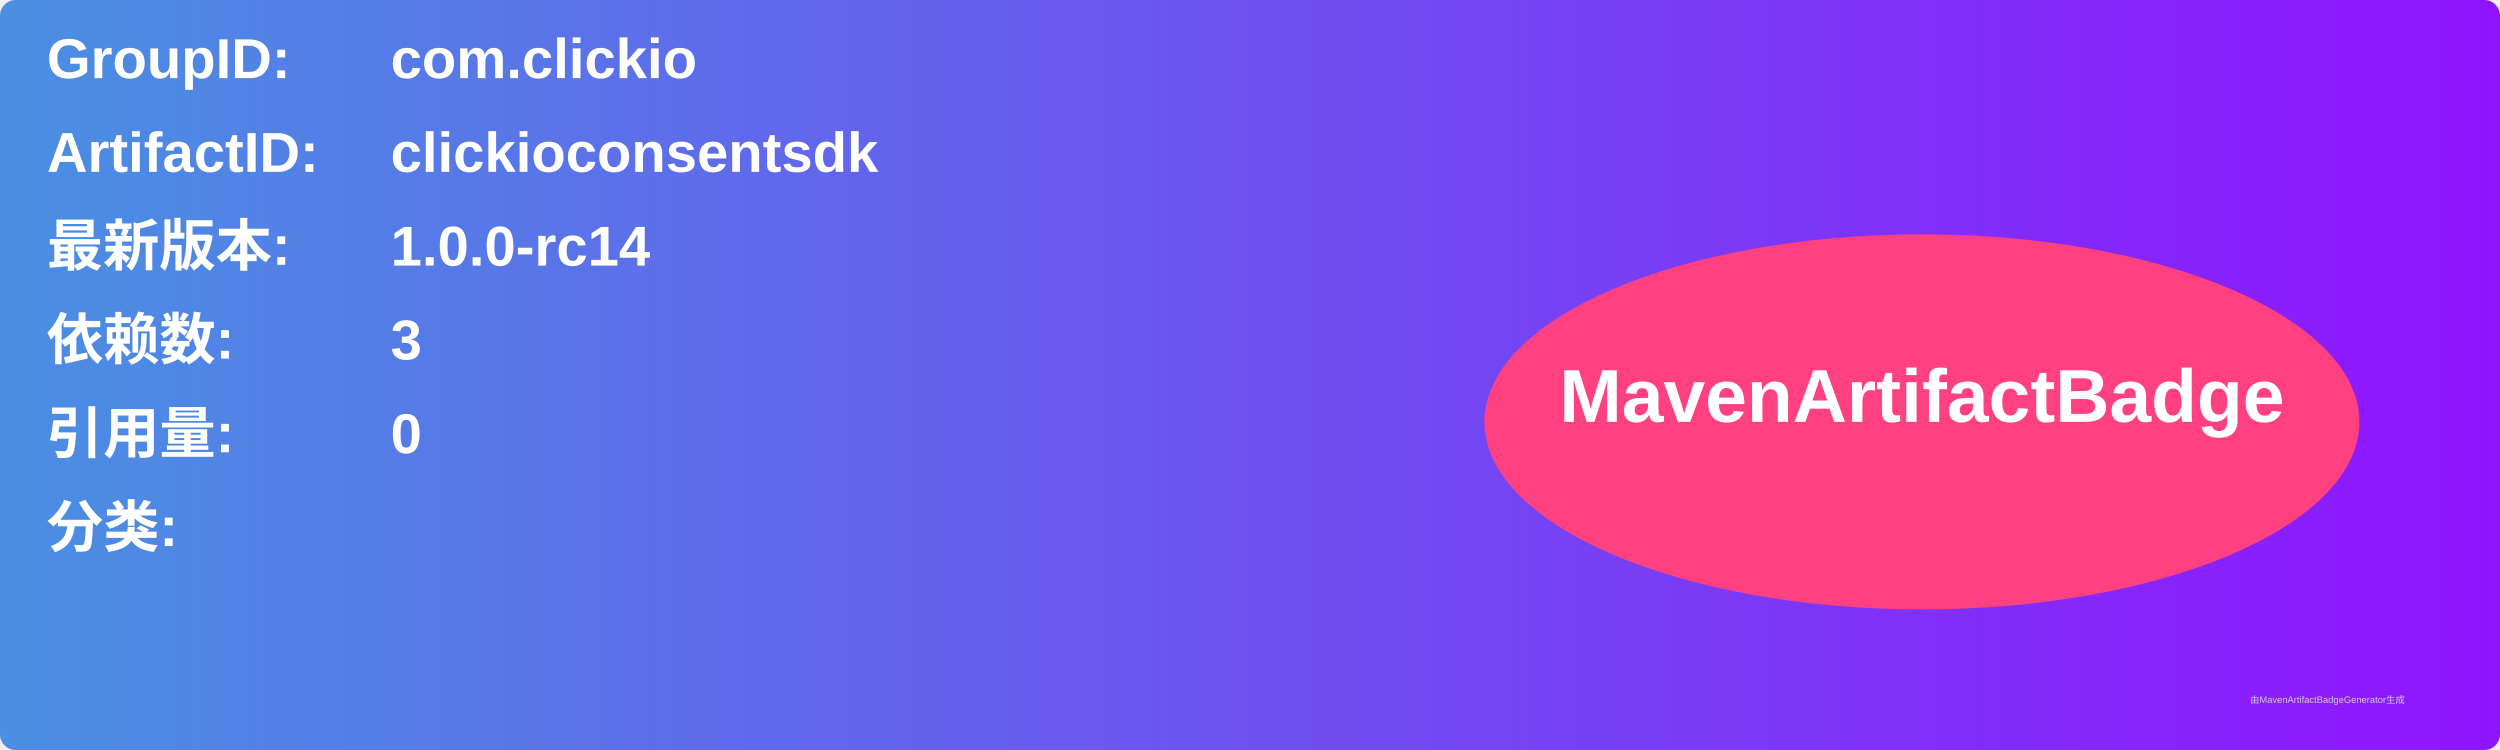
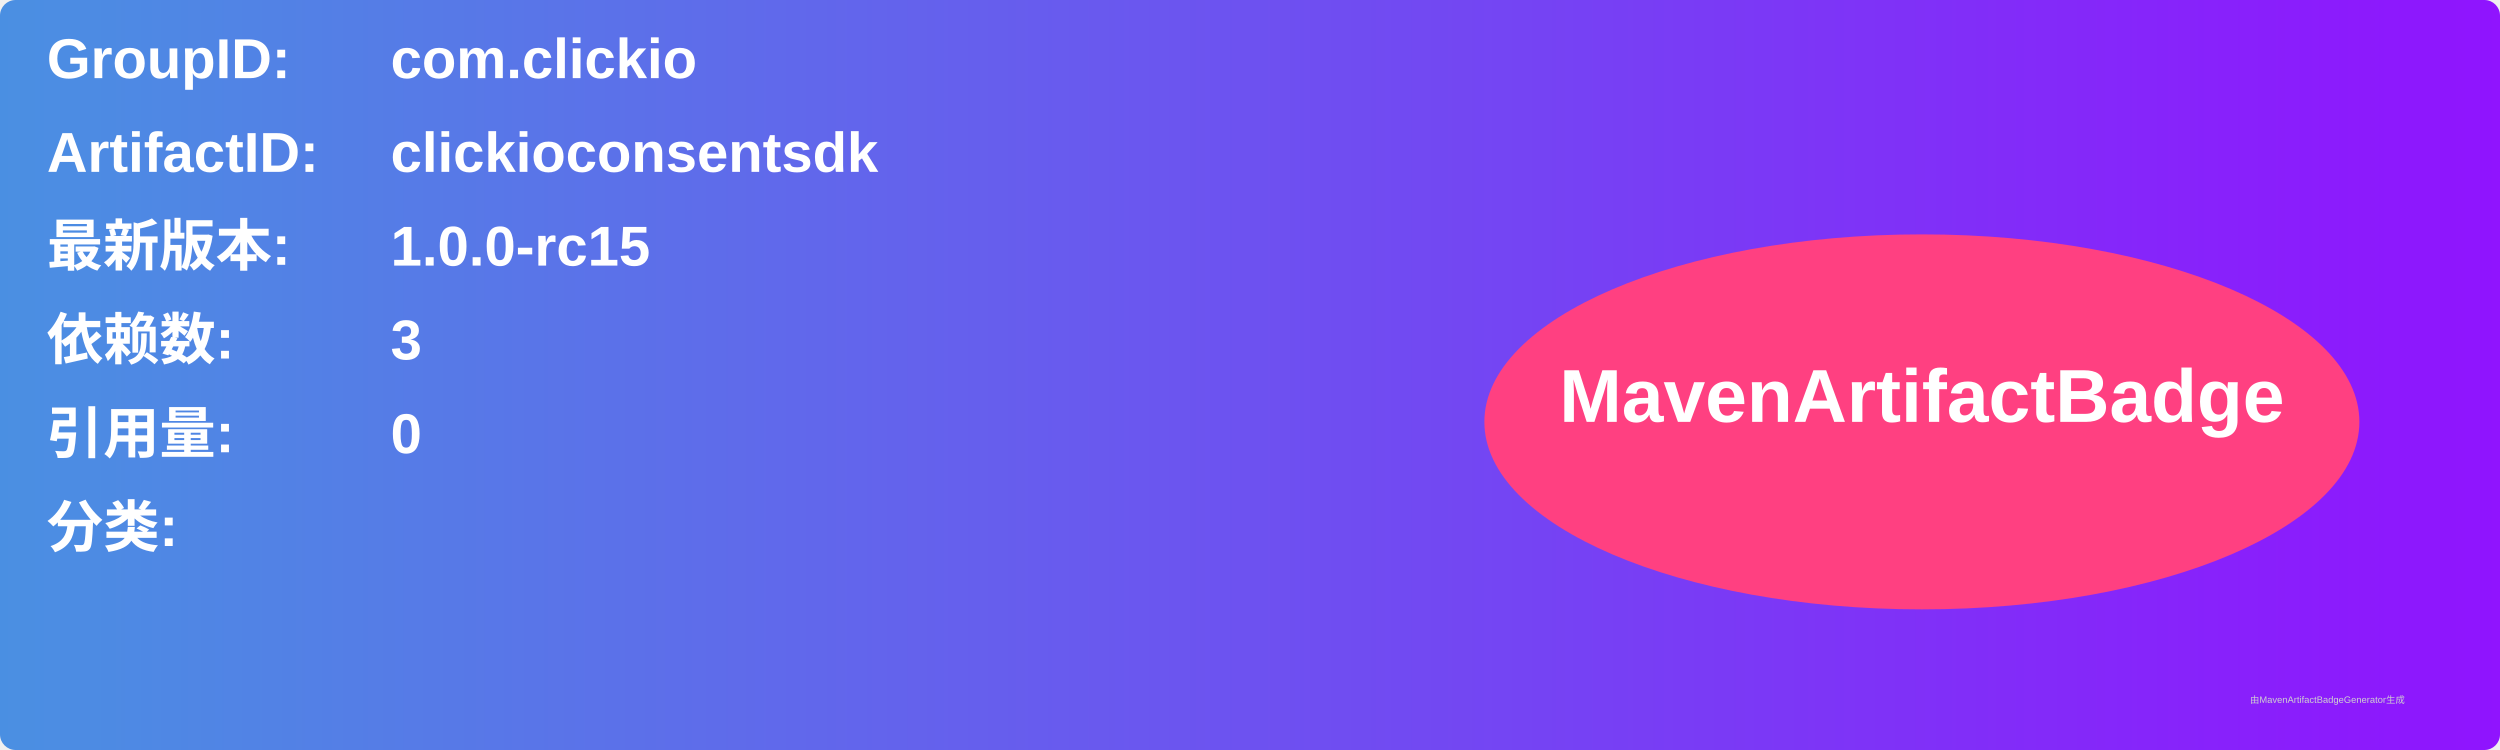
<svg xmlns="http://www.w3.org/2000/svg" width="800" height="240" viewBox="0 0 800 240">
  <linearGradient id="grad" x1="0%" y1="0%" x2="100%" y2="0%">
    <stop offset="0%" stop-color="#4a90e2" />
    <stop offset="100%" stop-color="#9013fe" />
  </linearGradient>
  <rect width="100%" height="100%" rx="5" ry="5" fill="url(#grad)" />
  <g transform="translate(15, 15)">
    <text x="0" y="10" font-family="Arial" font-size="18" fill="white" font-weight="bold" width="260">GroupID:</text>
    <text x="110" y="10" font-family="Arial" font-size="18" fill="white" font-weight="bold" width="460">com.clickio</text>
    <text x="0" y="40" font-family="Arial" font-size="18" fill="white" font-weight="bold" width="260">ArtifactID:</text>
    <text x="110" y="40" font-family="Arial" font-size="18" fill="white" font-weight="bold" width="460">clickioconsentsdk</text>
    <text x="0" y="70" font-family="Arial" font-size="18" fill="white" font-weight="bold">最新版本:</text>
    <text x="110" y="70" font-family="Arial" font-size="18" fill="white" font-weight="bold">
-       <tspan font-weight="bold">1.0.0-rc14</tspan>
+       <tspan font-weight="bold">1.0.0-rc15</tspan>
    </text>
    <text x="0" y="100" font-family="Arial" font-size="18" fill="white" font-weight="bold">依赖数: </text>
    <text x="110" y="100" font-family="Arial" font-size="18" fill="white">
      <tspan font-weight="bold">3</tspan>
    </text>
    <text x="0" y="130" font-family="Arial" font-size="18" fill="white" font-weight="bold">引用量: </text>
    <text x="110" y="130" font-family="Arial" font-size="18" fill="white">
      <tspan font-weight="bold">0</tspan>
    </text>
    <text x="0" y="160" font-family="Arial" font-size="18" fill="white" font-weight="bold">分类:</text>
    <text x="10" y="190" font-family="Arial" font-size="10" fill="white">
      <tspan font-weight="bold" />
    </text>
    <ellipse cx="600" cy="120" rx="140" ry="60" fill="#ff4081" />
    <text x="600" y="120" text-anchor="middle" font-family="Arial" font-size="24" fill="white" font-weight="bold">MavenArtifactBadge</text>
  </g>
  <text x="720" y="225" font-family="Arial" font-size="3" fill="#d0d0d0">由MavenArtifactBadgeGenerator生成</text>
</svg>
